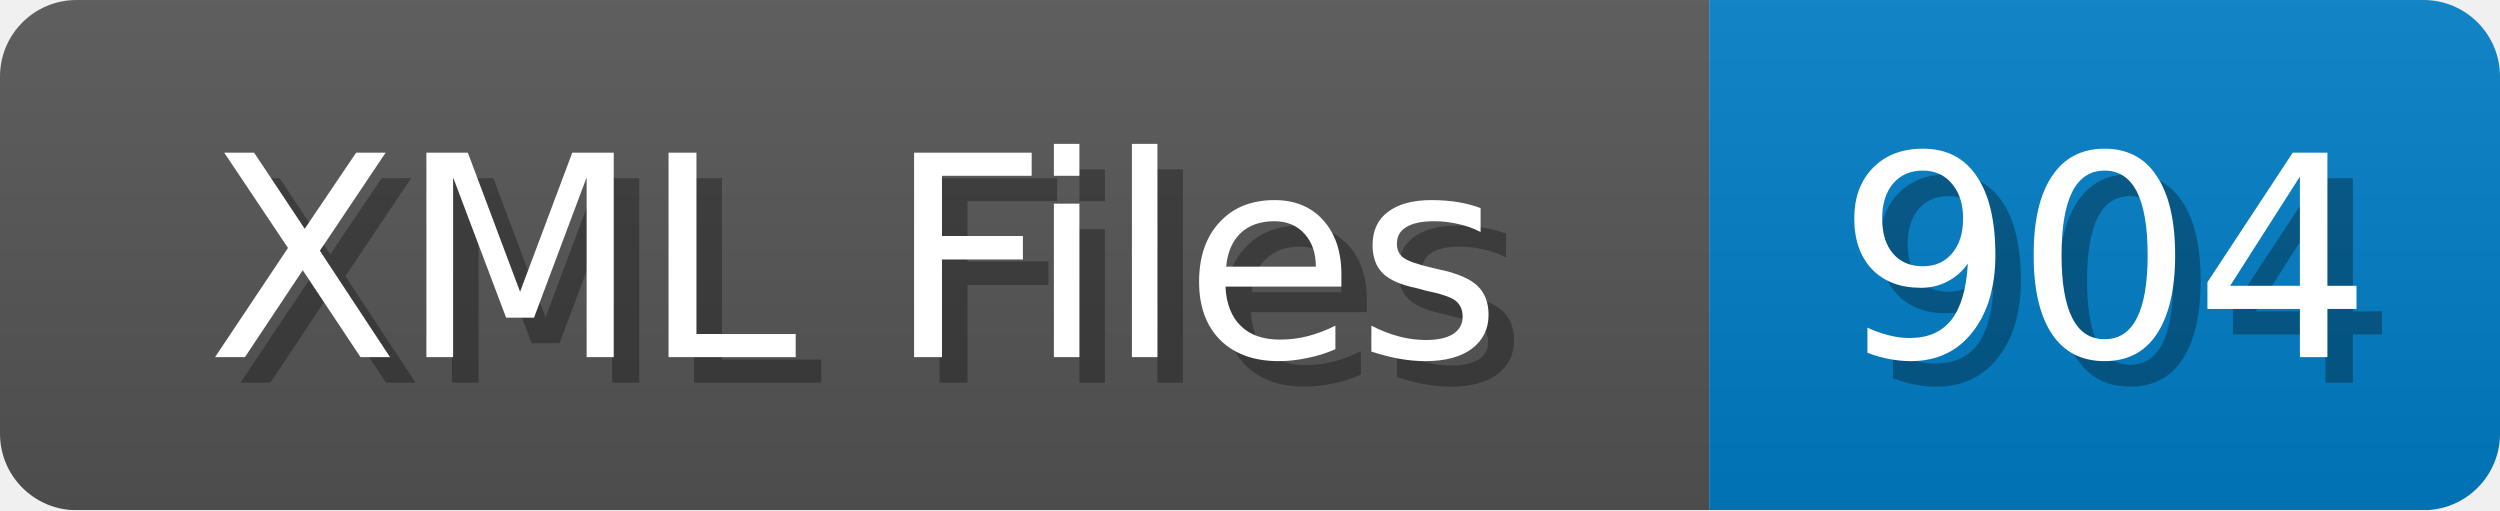
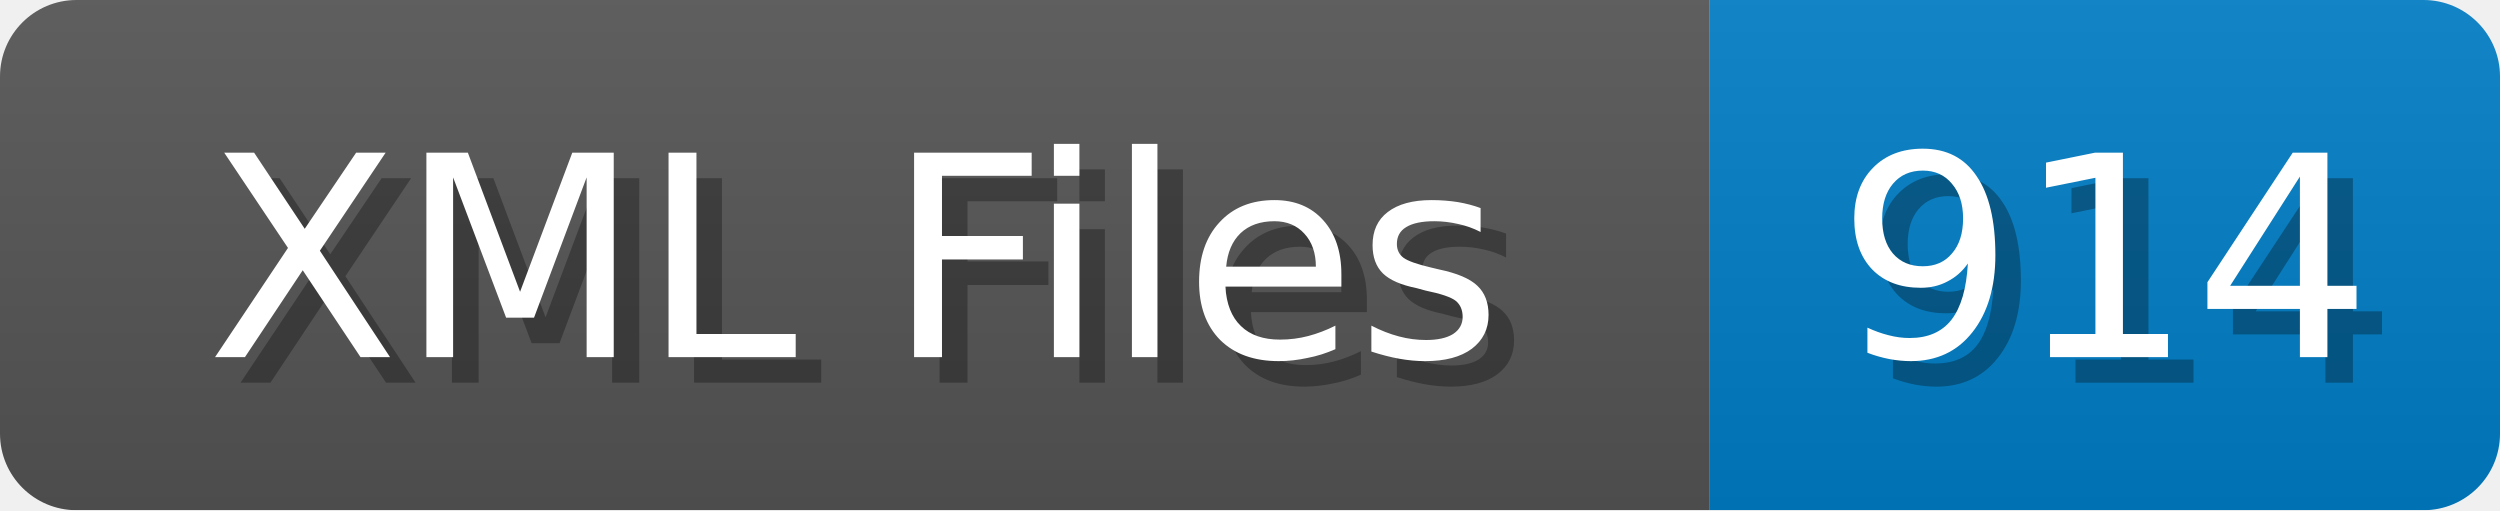
<svg xmlns="http://www.w3.org/2000/svg" width="98" height="20">
  <linearGradient id="b" x2="0" y2="100%">
    <stop offset="0" stop-color="#bbb" stop-opacity=".1" />
    <stop offset="1" stop-opacity=".1" />
  </linearGradient>
  <mask id="anybadge_1">
    <rect width="98" height="20" rx="3" fill="#fff" />
  </mask>
  <g mask="url(#anybadge_1)">
    <path fill="#555" d="M0 0h67v20H0z" />
    <path fill="#007ec6" d="M67 0h31v20H67z" />
    <path fill="url(#b)" d="M0 0h98v20H0z" />
  </g>
  <g fill="#fff" text-anchor="middle" font-family="DejaVu Sans,Verdana,Geneva,sans-serif" font-size="11">
    <text x="34.5" y="15" fill="#010101" fill-opacity=".3">XML Files</text>
    <text x="33.5" y="14">XML Files</text>
  </g>
  <g fill="#fff" text-anchor="middle" font-family="DejaVu Sans,Verdana,Geneva,sans-serif" font-size="11">
-     <text x="83.5" y="15" fill="#010101" fill-opacity=".3">904</text>
-     <text x="82.5" y="14">904</text>
+     <text x="83.5" y="15" fill="#010101" fill-opacity=".3">914</text>
+     <text x="82.5" y="14">914</text>
  </g>
</svg>
